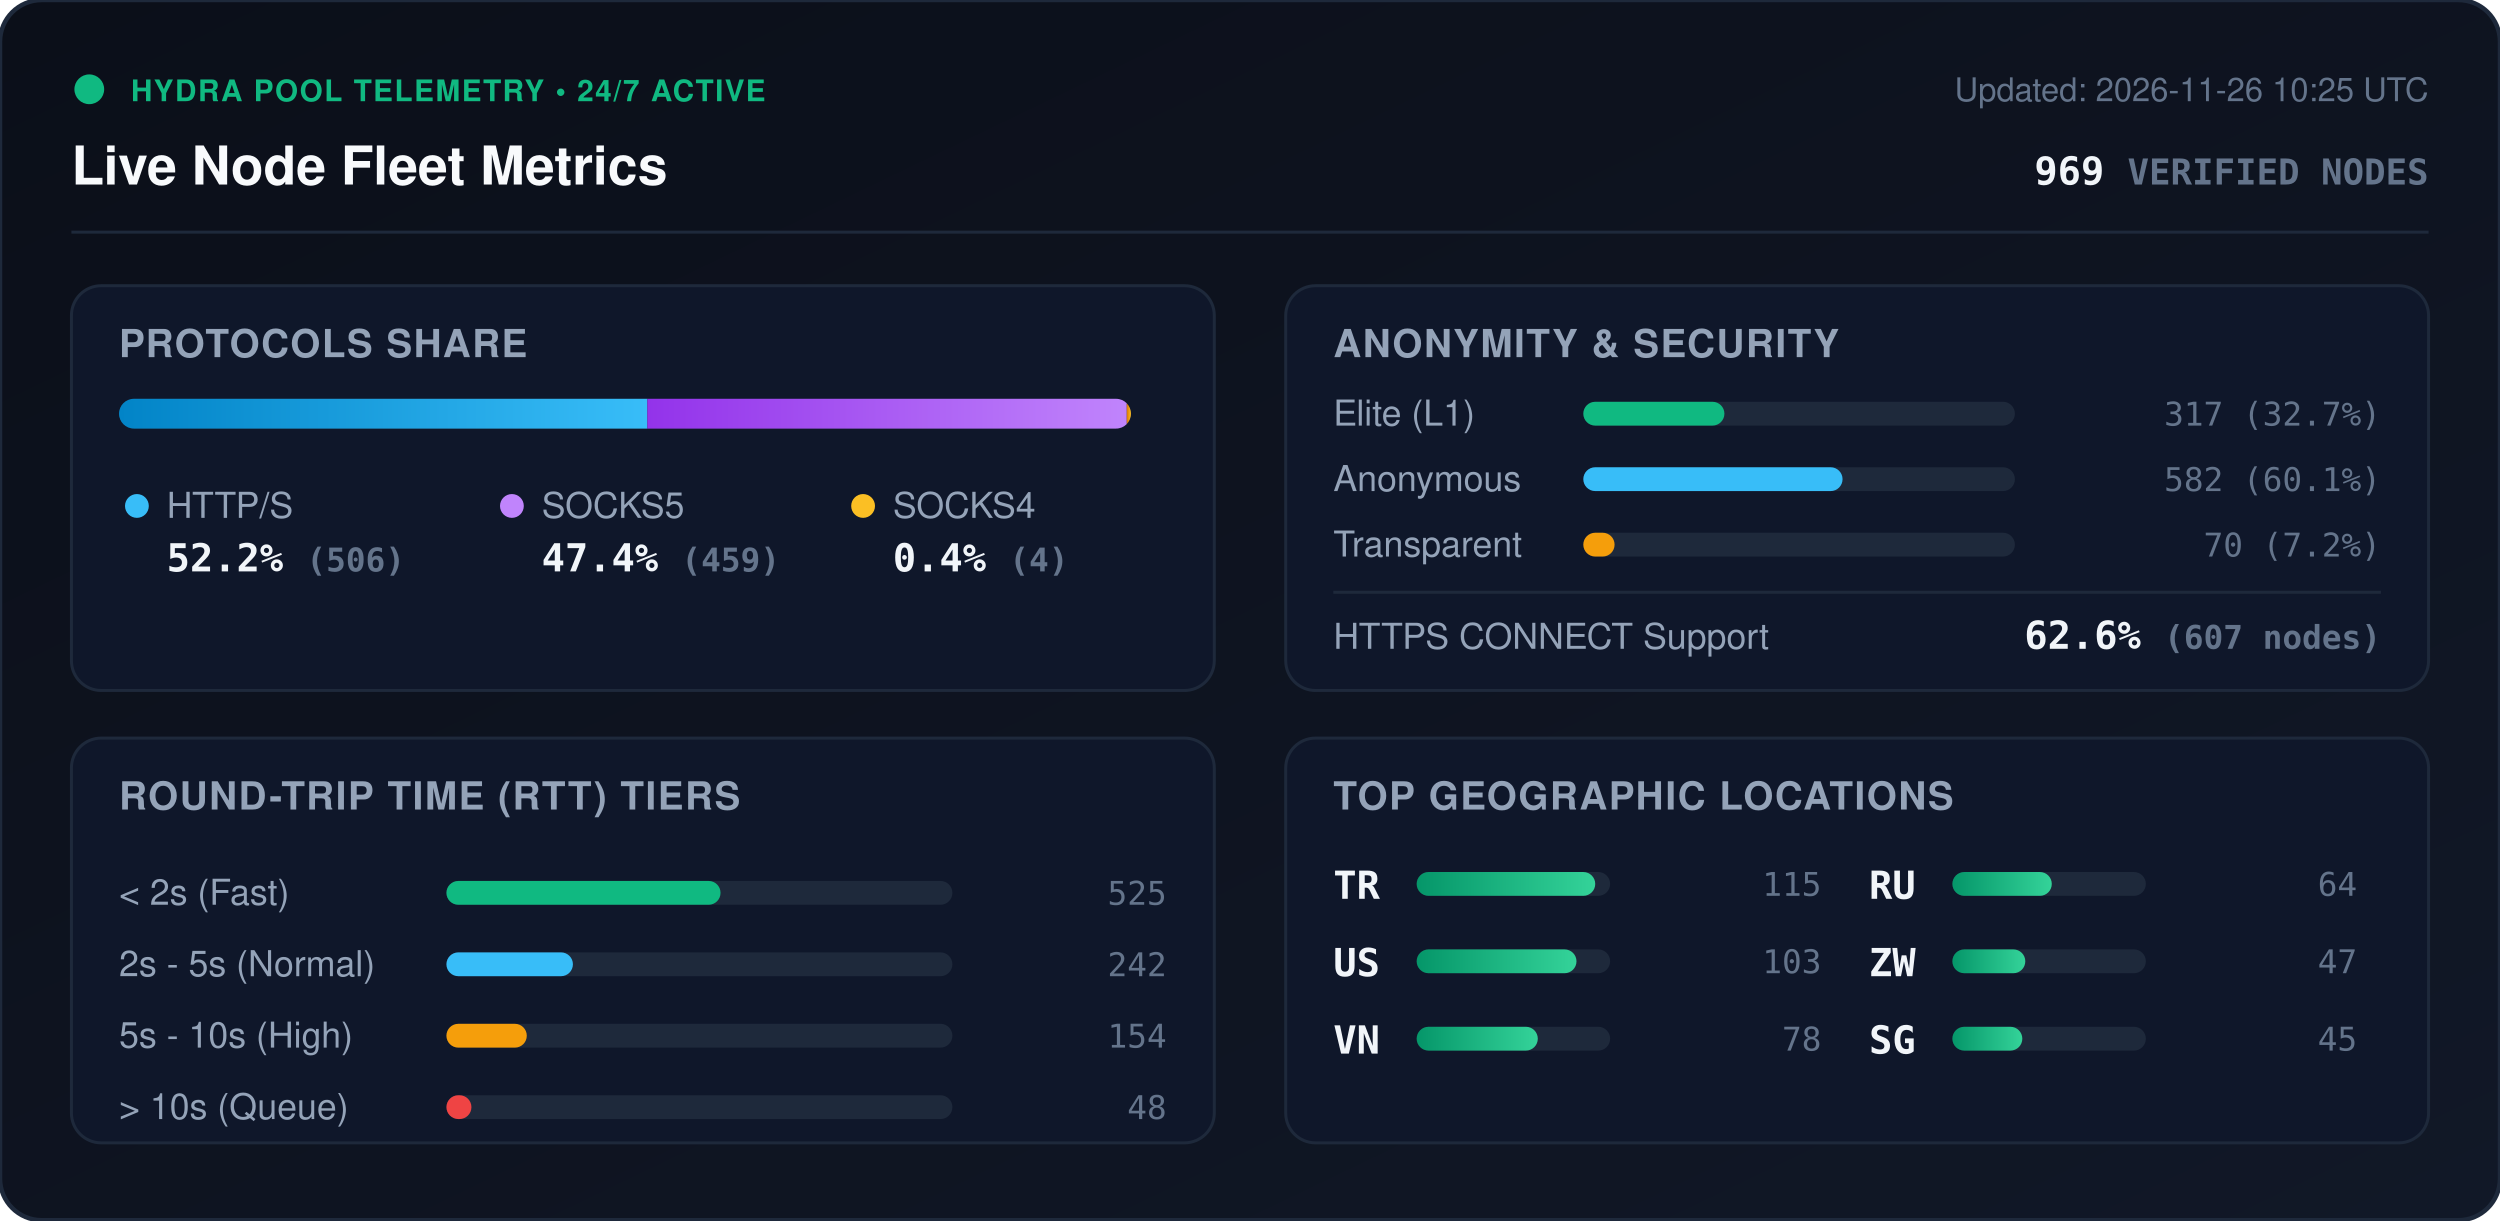
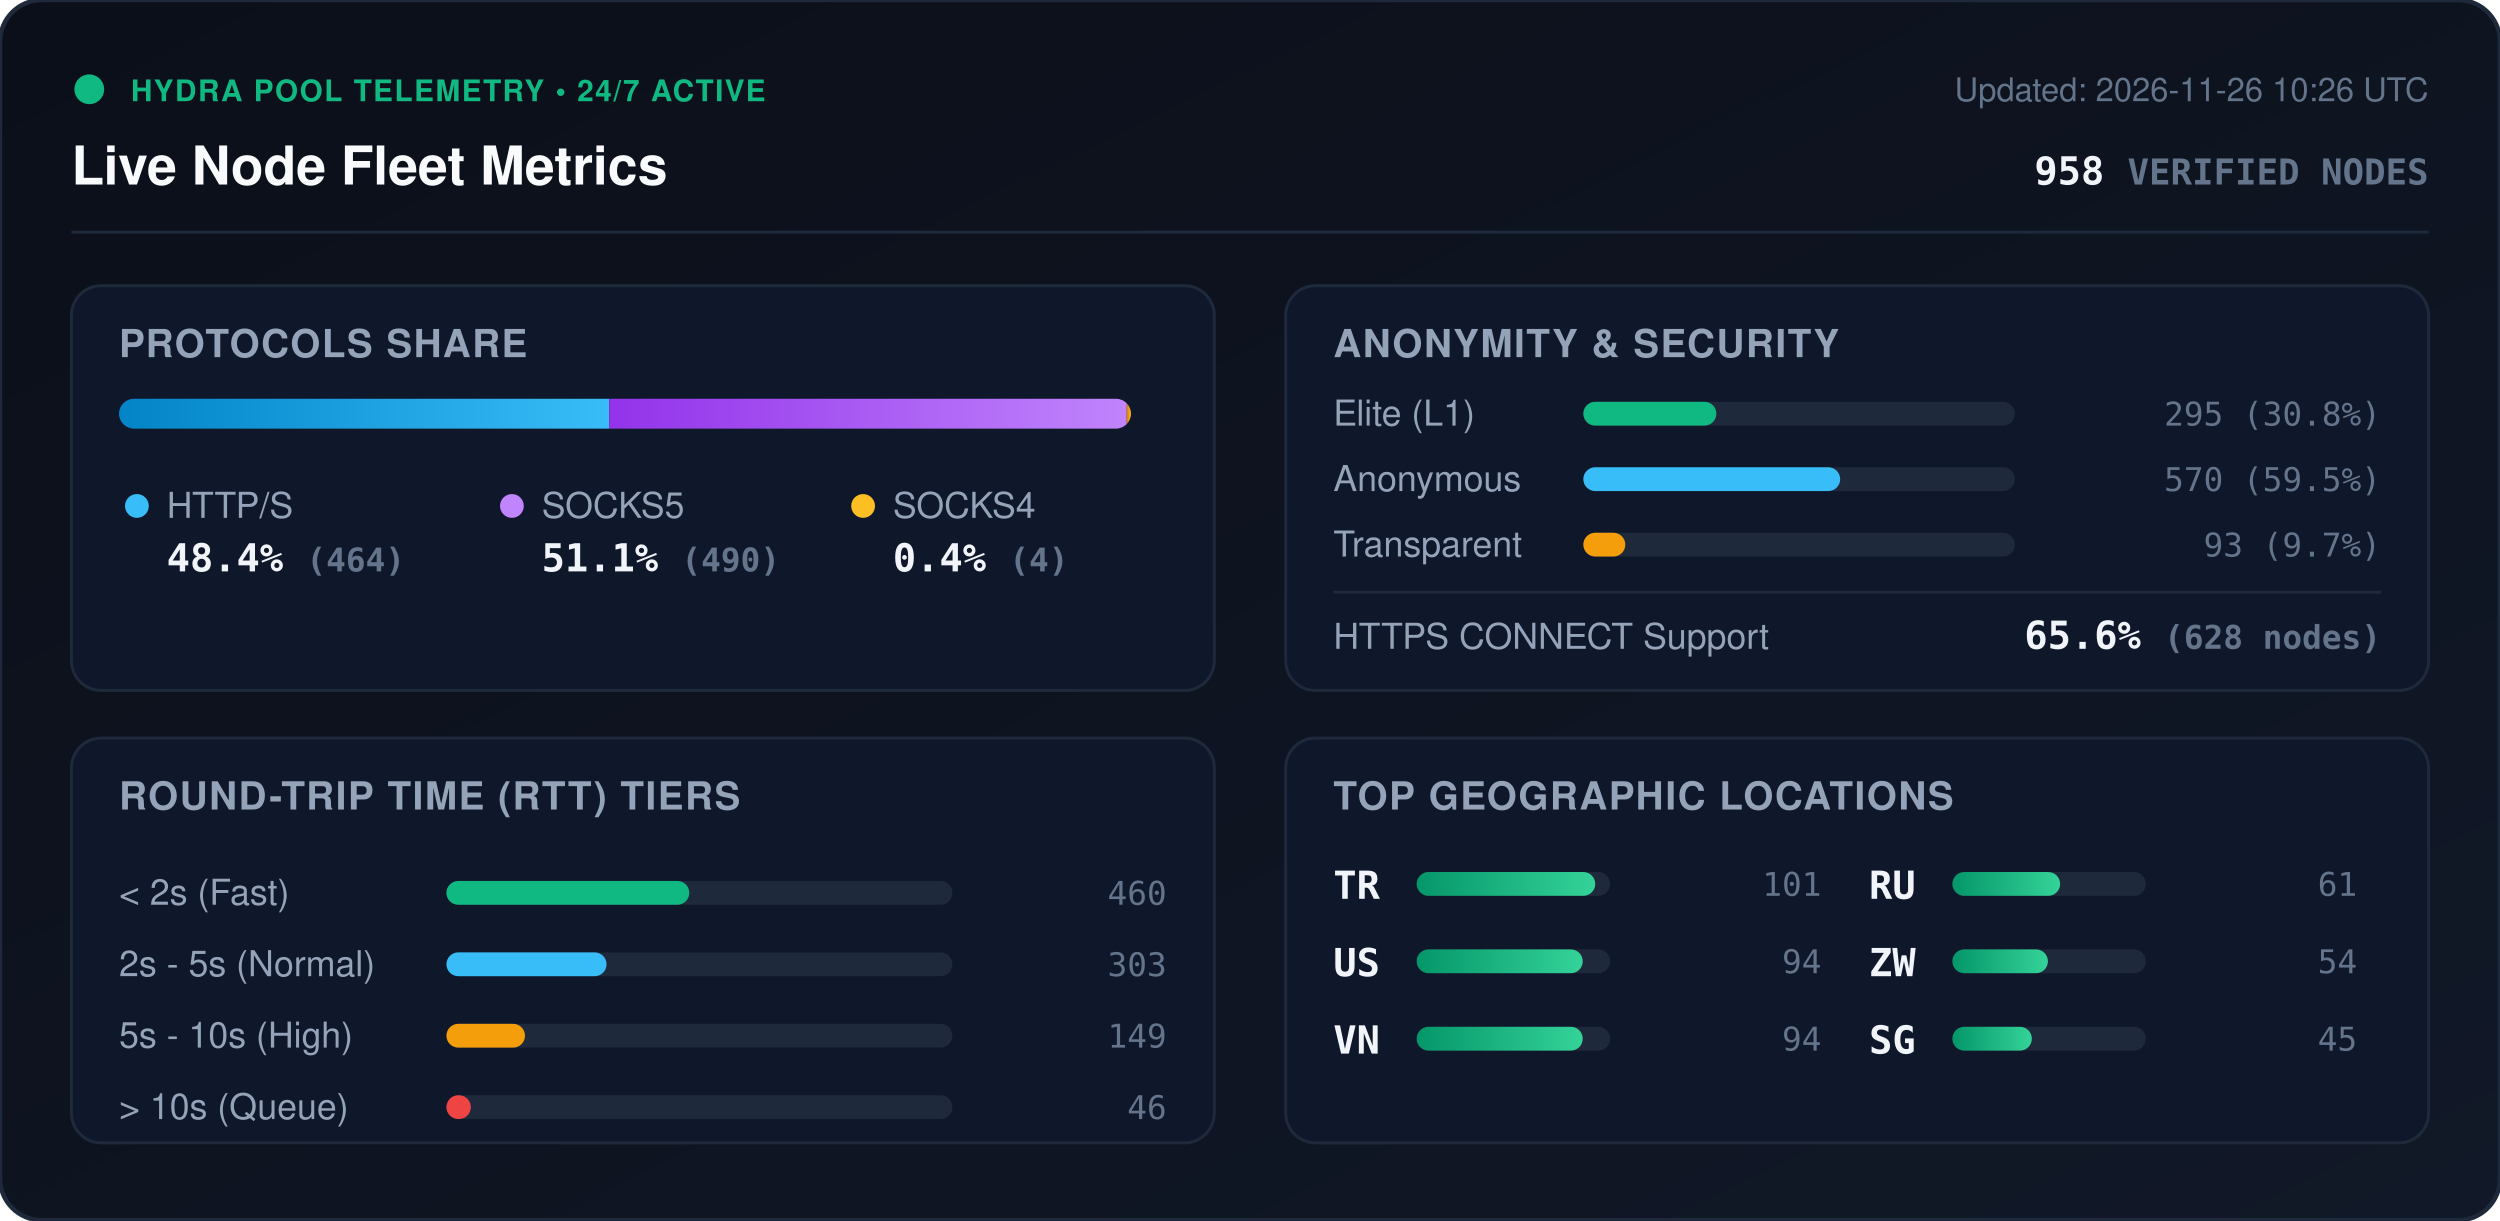
<svg xmlns="http://www.w3.org/2000/svg" viewBox="0 0 840 410" width="840" height="410" style="max-width: 100%; height: auto;">
  <defs>
    <linearGradient id="bg" x1="0%" y1="0%" x2="100%" y2="100%">
      <stop offset="0%" stop-color="#0b0f19" />
      <stop offset="100%" stop-color="#111827" />
    </linearGradient>
    <linearGradient id="bar-http" x1="0%" y1="0%" x2="100%" y2="0%">
      <stop offset="0%" stop-color="#0284c7" />
      <stop offset="100%" stop-color="#38bdf8" />
    </linearGradient>
    <linearGradient id="bar-socks5" x1="0%" y1="0%" x2="100%" y2="0%">
      <stop offset="0%" stop-color="#9333ea" />
      <stop offset="100%" stop-color="#c084fc" />
    </linearGradient>
    <linearGradient id="bar-socks4" x1="0%" y1="0%" x2="100%" y2="0%">
      <stop offset="0%" stop-color="#d97706" />
      <stop offset="100%" stop-color="#fbbf24" />
    </linearGradient>
    <linearGradient id="bar-green" x1="0%" y1="0%" x2="100%" y2="0%">
      <stop offset="0%" stop-color="#059669" />
      <stop offset="100%" stop-color="#34d399" />
    </linearGradient>
    <clipPath id="prog-track-clip">
      <rect width="340.0" height="10" rx="5" />
    </clipPath>
    <style>
      .title { font: 700 18px -apple-system, BlinkMacSystemFont, 'Segoe UI', Helvetica, Arial, sans-serif; fill: #f8fafc; }
      .sub { font: 500 11px -apple-system, BlinkMacSystemFont, 'Segoe UI', Helvetica, Arial, sans-serif; fill: #64748b; }
      .section-hdr { font: 600 13px -apple-system, BlinkMacSystemFont, 'Segoe UI', Helvetica, Arial, sans-serif; fill: #94a3b8; letter-spacing: 0.5px; }
      .metric-val { font: 700 13px -apple-system, BlinkMacSystemFont, 'Segoe UI', Helvetica, Arial, sans-serif; fill: #f1f5f9; }
      .metric-lbl { font: 500 12px -apple-system, BlinkMacSystemFont, 'Segoe UI', Helvetica, Arial, sans-serif; fill: #94a3b8; }
      .badge-txt { font: 700 10px -apple-system, BlinkMacSystemFont, 'Segoe UI', Helvetica, Arial, sans-serif; fill: #10b981; letter-spacing: 0.5px; }
      .mono { font-family: ui-monospace, SFMono-Regular, Menlo, Monaco, Consolas, monospace; }
      .pulse { animation: beacon 2s infinite ease-in-out; }
      @keyframes beacon { 0%, 100% { opacity: 1; } 50% { opacity: 0.35; } }
    </style>
  </defs>
  <rect width="840" height="410" rx="14" fill="url(#bg)" stroke="#1e293b" stroke-width="1.5" />
  <g transform="translate(24, 24)">
    <circle cx="6" cy="6" r="5" fill="#10b981" class="pulse" />
    <text x="20" y="10" class="badge-txt">HYDRA POOL TELEMETRY • 24/7 ACTIVE</text>
    <text x="0" y="38" class="title">Live Node Fleet Metrics</text>
-     <text x="792" y="10" text-anchor="end" class="sub">Updated: 2026-11-26 10:25 UTC</text>
-     <text x="792" y="38" text-anchor="end" class="metric-val mono" fill="#38bdf8">969 <tspan font-size="12" fill="#64748b">VERIFIED NODES</tspan>
+     <text x="792" y="10" text-anchor="end" class="sub">Updated: 2026-11-26 10:26 UTC</text>
+     <text x="792" y="38" text-anchor="end" class="metric-val mono" fill="#38bdf8">958 <tspan font-size="12" fill="#64748b">VERIFIED NODES</tspan>
    </text>
  </g>
  <line x1="24" y1="78" x2="816" y2="78" stroke="#1e293b" stroke-width="1" />
  <g transform="translate(24, 96)">
    <rect width="384" height="136" rx="10" fill="#0f172a" stroke="#1e293b" />
    <text x="16" y="24" class="section-hdr">PROTOCOLS SHARE</text>
    <g transform="translate(16, 38)">
      <rect width="340.0" height="10" rx="5" fill="#1e293b" />
      <g clip-path="url(#prog-track-clip)">
-         <rect x="0" width="177.5" height="10" fill="url(#bar-http)" />
-         <rect x="177.5" width="161.1" height="10" fill="url(#bar-socks5)" />
+         <rect x="0" width="164.7" height="10" fill="url(#bar-http)" />
+         <rect x="164.7" width="173.9" height="10" fill="url(#bar-socks5)" />
        <rect x="338.6" width="1.4" height="10" fill="url(#bar-socks4)" />
      </g>
    </g>
    <g transform="translate(16, 68)">
      <circle cx="6" cy="6" r="4" fill="#38bdf8" />
      <text x="16" y="10" class="metric-lbl">HTTP/S</text>
-       <text x="16" y="28" class="metric-val mono">52.2% <tspan font-size="11" fill="#64748b">(506)</tspan>
+       <text x="16" y="28" class="metric-val mono">48.4% <tspan font-size="11" fill="#64748b">(464)</tspan>
      </text>
      <circle cx="132" cy="6" r="4" fill="#c084fc" />
      <text x="142" y="10" class="metric-lbl">SOCKS5</text>
-       <text x="142" y="28" class="metric-val mono">47.4% <tspan font-size="11" fill="#64748b">(459)</tspan>
+       <text x="142" y="28" class="metric-val mono">51.1% <tspan font-size="11" fill="#64748b">(490)</tspan>
      </text>
      <circle cx="250" cy="6" r="4" fill="#fbbf24" />
      <text x="260" y="10" class="metric-lbl">SOCKS4</text>
      <text x="260" y="28" class="metric-val mono">0.4% <tspan font-size="11" fill="#64748b">(4)</tspan>
      </text>
    </g>
  </g>
  <g transform="translate(432, 96)">
    <rect width="384" height="136" rx="10" fill="#0f172a" stroke="#1e293b" />
    <text x="16" y="24" class="section-hdr">ANONYMITY &amp; SECURITY</text>
    <text x="16" y="47" class="metric-lbl">Elite (L1)</text>
    <rect x="100" y="39" width="145.0" height="8" rx="4" fill="#1e293b" />
-     <rect x="100" y="39" width="47.4" height="8" rx="4" fill="#10b981" />
-     <text x="368" y="47" text-anchor="end" class="mono sub" fill="#e2e8f0">317 (32.7%)</text>
+     <rect x="100" y="39" width="44.7" height="8" rx="4" fill="#10b981" />
+     <text x="368" y="47" text-anchor="end" class="mono sub" fill="#e2e8f0">295 (30.8%)</text>
    <text x="16" y="69" class="metric-lbl">Anonymous</text>
    <rect x="100" y="61" width="145.0" height="8" rx="4" fill="#1e293b" />
-     <rect x="100" y="61" width="87.1" height="8" rx="4" fill="#38bdf8" />
-     <text x="368" y="69" text-anchor="end" class="mono sub" fill="#e2e8f0">582 (60.1%)</text>
+     <rect x="100" y="61" width="86.3" height="8" rx="4" fill="#38bdf8" />
+     <text x="368" y="69" text-anchor="end" class="mono sub" fill="#e2e8f0">570 (59.5%)</text>
    <text x="16" y="91" class="metric-lbl">Transparent</text>
    <rect x="100" y="83" width="145.0" height="8" rx="4" fill="#1e293b" />
-     <rect x="100" y="83" width="10.5" height="8" rx="4" fill="#f59e0b" />
-     <text x="368" y="91" text-anchor="end" class="mono sub" fill="#e2e8f0">70 (7.2%)</text>
+     <rect x="100" y="83" width="14.1" height="8" rx="4" fill="#f59e0b" />
+     <text x="368" y="91" text-anchor="end" class="mono sub" fill="#e2e8f0">93 (9.7%)</text>
    <line x1="16" y1="103" x2="368" y2="103" stroke="#1e293b" stroke-width="1" />
    <text x="16" y="122" class="metric-lbl">HTTPS CONNECT Support</text>
-     <text x="368" y="122" text-anchor="end" class="metric-val mono" fill="#34d399">62.6% <tspan font-size="11" fill="#64748b">(607 nodes)</tspan>
+     <text x="368" y="122" text-anchor="end" class="metric-val mono" fill="#34d399">65.6% <tspan font-size="11" fill="#64748b">(628 nodes)</tspan>
    </text>
  </g>
  <g transform="translate(24, 248)">
    <rect width="384" height="136" rx="10" fill="#0f172a" stroke="#1e293b" />
    <text x="16" y="24" class="section-hdr">ROUND-TRIP TIME (RTT) TIERS</text>
    <g transform="translate(16, 42)">
      <text x="0" y="14" class="metric-lbl">&lt; 2s (Fast)</text>
      <rect x="110" y="6" width="170" height="8" rx="4" fill="#1e293b" />
-       <rect x="110" y="6" width="92.1" height="8" rx="4" fill="#10b981" />
-       <text x="352" y="14" text-anchor="end" class="mono sub">525</text>
+       <rect x="110" y="6" width="81.6" height="8" rx="4" fill="#10b981" />
+       <text x="352" y="14" text-anchor="end" class="mono sub">460</text>
      <text x="0" y="38" class="metric-lbl">2s - 5s (Normal)</text>
      <rect x="110" y="30" width="170" height="8" rx="4" fill="#1e293b" />
-       <rect x="110" y="30" width="42.5" height="8" rx="4" fill="#38bdf8" />
-       <text x="352" y="38" text-anchor="end" class="mono sub">242</text>
+       <rect x="110" y="30" width="53.8" height="8" rx="4" fill="#38bdf8" />
+       <text x="352" y="38" text-anchor="end" class="mono sub">303</text>
      <text x="0" y="62" class="metric-lbl">5s - 10s (High)</text>
      <rect x="110" y="54" width="170" height="8" rx="4" fill="#1e293b" />
-       <rect x="110" y="54" width="27.0" height="8" rx="4" fill="#f59e0b" />
-       <text x="352" y="62" text-anchor="end" class="mono sub">154</text>
+       <rect x="110" y="54" width="26.4" height="8" rx="4" fill="#f59e0b" />
+       <text x="352" y="62" text-anchor="end" class="mono sub">149</text>
      <text x="0" y="86" class="metric-lbl">&gt; 10s (Queue)</text>
      <rect x="110" y="78" width="170" height="8" rx="4" fill="#1e293b" />
-       <rect x="110" y="78" width="8.4" height="8" rx="4" fill="#ef4444" />
-       <text x="352" y="86" text-anchor="end" class="mono sub">48</text>
+       <rect x="110" y="78" width="8.2" height="8" rx="4" fill="#ef4444" />
+       <text x="352" y="86" text-anchor="end" class="mono sub">46</text>
    </g>
  </g>
  <g transform="translate(432, 248)">
    <rect width="384" height="136" rx="10" fill="#0f172a" stroke="#1e293b" />
    <text x="16" y="24" class="section-hdr">TOP GEOGRAPHIC LOCATIONS</text>
    <g transform="translate(16, 42)">
      <g transform="translate(0, 0)">
        <text x="0" y="12" class="mono metric-val" font-size="12">TR</text>
        <rect x="28" y="3" width="65" height="8" rx="4" fill="#1e293b" />
        <rect x="28" y="3" width="60.0" height="8" rx="4" fill="url(#bar-green)" />
-         <text x="164" y="11" text-anchor="end" class="mono sub">115</text>
+         <text x="164" y="11" text-anchor="end" class="mono sub">101</text>
      </g>
      <g transform="translate(0, 26)">
        <text x="0" y="12" class="mono metric-val" font-size="12">US</text>
        <rect x="28" y="3" width="65" height="8" rx="4" fill="#1e293b" />
-         <rect x="28" y="3" width="53.7" height="8" rx="4" fill="url(#bar-green)" />
-         <text x="164" y="11" text-anchor="end" class="mono sub">103</text>
+         <rect x="28" y="3" width="55.8" height="8" rx="4" fill="url(#bar-green)" />
+         <text x="164" y="11" text-anchor="end" class="mono sub">94</text>
      </g>
      <g transform="translate(0, 52)">
        <text x="0" y="12" class="mono metric-val" font-size="12">VN</text>
        <rect x="28" y="3" width="65" height="8" rx="4" fill="#1e293b" />
-         <rect x="28" y="3" width="40.7" height="8" rx="4" fill="url(#bar-green)" />
-         <text x="164" y="11" text-anchor="end" class="mono sub">78</text>
+         <rect x="28" y="3" width="55.8" height="8" rx="4" fill="url(#bar-green)" />
+         <text x="164" y="11" text-anchor="end" class="mono sub">94</text>
      </g>
      <g transform="translate(180, 0)">
        <text x="0" y="12" class="mono metric-val" font-size="12">RU</text>
        <rect x="28" y="3" width="65" height="8" rx="4" fill="#1e293b" />
-         <rect x="28" y="3" width="33.4" height="8" rx="4" fill="url(#bar-green)" />
-         <text x="164" y="11" text-anchor="end" class="mono sub">64</text>
+         <rect x="28" y="3" width="36.2" height="8" rx="4" fill="url(#bar-green)" />
+         <text x="164" y="11" text-anchor="end" class="mono sub">61</text>
      </g>
      <g transform="translate(180, 26)">
        <text x="0" y="12" class="mono metric-val" font-size="12">ZW</text>
        <rect x="28" y="3" width="65" height="8" rx="4" fill="#1e293b" />
-         <rect x="28" y="3" width="24.5" height="8" rx="4" fill="url(#bar-green)" />
-         <text x="164" y="11" text-anchor="end" class="mono sub">47</text>
+         <rect x="28" y="3" width="32.1" height="8" rx="4" fill="url(#bar-green)" />
+         <text x="164" y="11" text-anchor="end" class="mono sub">54</text>
      </g>
      <g transform="translate(180, 52)">
        <text x="0" y="12" class="mono metric-val" font-size="12">SG</text>
        <rect x="28" y="3" width="65" height="8" rx="4" fill="#1e293b" />
-         <rect x="28" y="3" width="23.5" height="8" rx="4" fill="url(#bar-green)" />
+         <rect x="28" y="3" width="26.7" height="8" rx="4" fill="url(#bar-green)" />
        <text x="164" y="11" text-anchor="end" class="mono sub">45</text>
      </g>
    </g>
  </g>
</svg>
